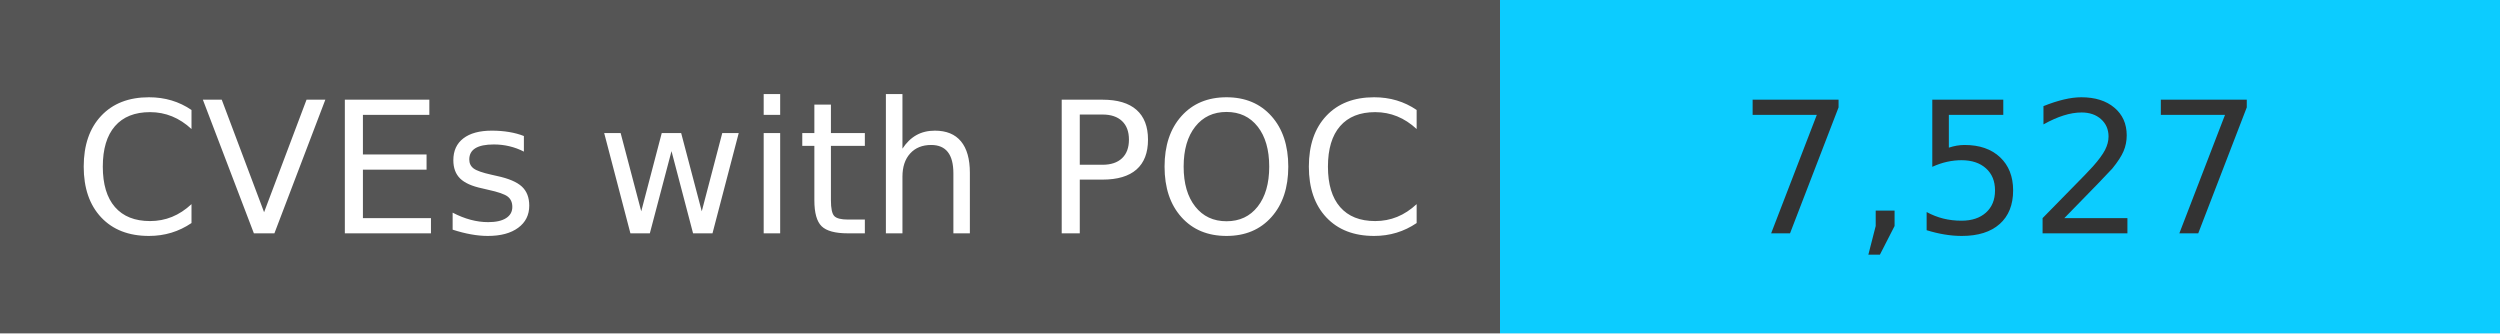
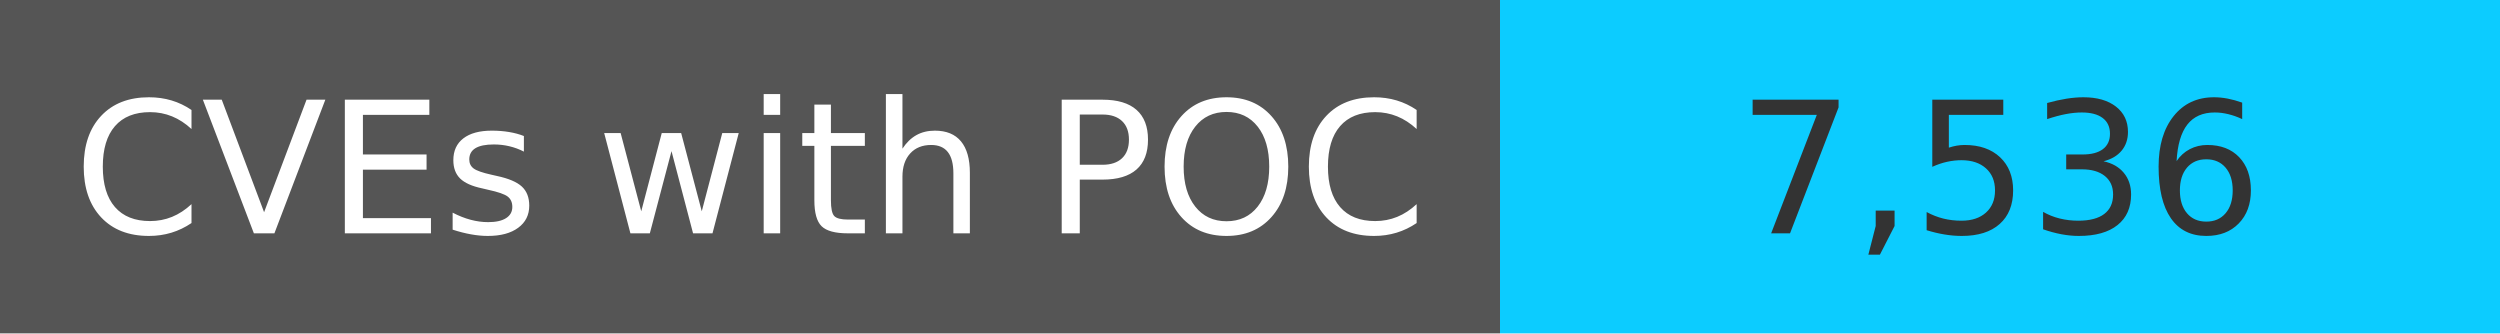
<svg xmlns="http://www.w3.org/2000/svg" width="150" height="20" role="img">
  <linearGradient id="s" x2="0" y2="100%">
    <stop offset="0" stop-color="#bbb" stop-opacity=".1" />
    <stop offset="1" stop-opacity=".1" />
  </linearGradient>
  <g>
    <rect width="90" height="20" fill="#555" />
    <rect x="90" width="267" height="20" fill="#0cccff" />
  </g>
  <g fill="#fff" text-anchor="middle" font-family="Verdana,Geneva,DejaVu Sans,sans-serif" text-rendering="geometricPrecision" font-size="110">
    <text x="450" y="140" transform="scale(.1)" fill="#fff">
            CVEs with POC
        </text>
    <text x="1200" y="140" transform="scale(.1)" fill="#333">
-             7,527
+             7,536
        </text>
  </g>
</svg>
